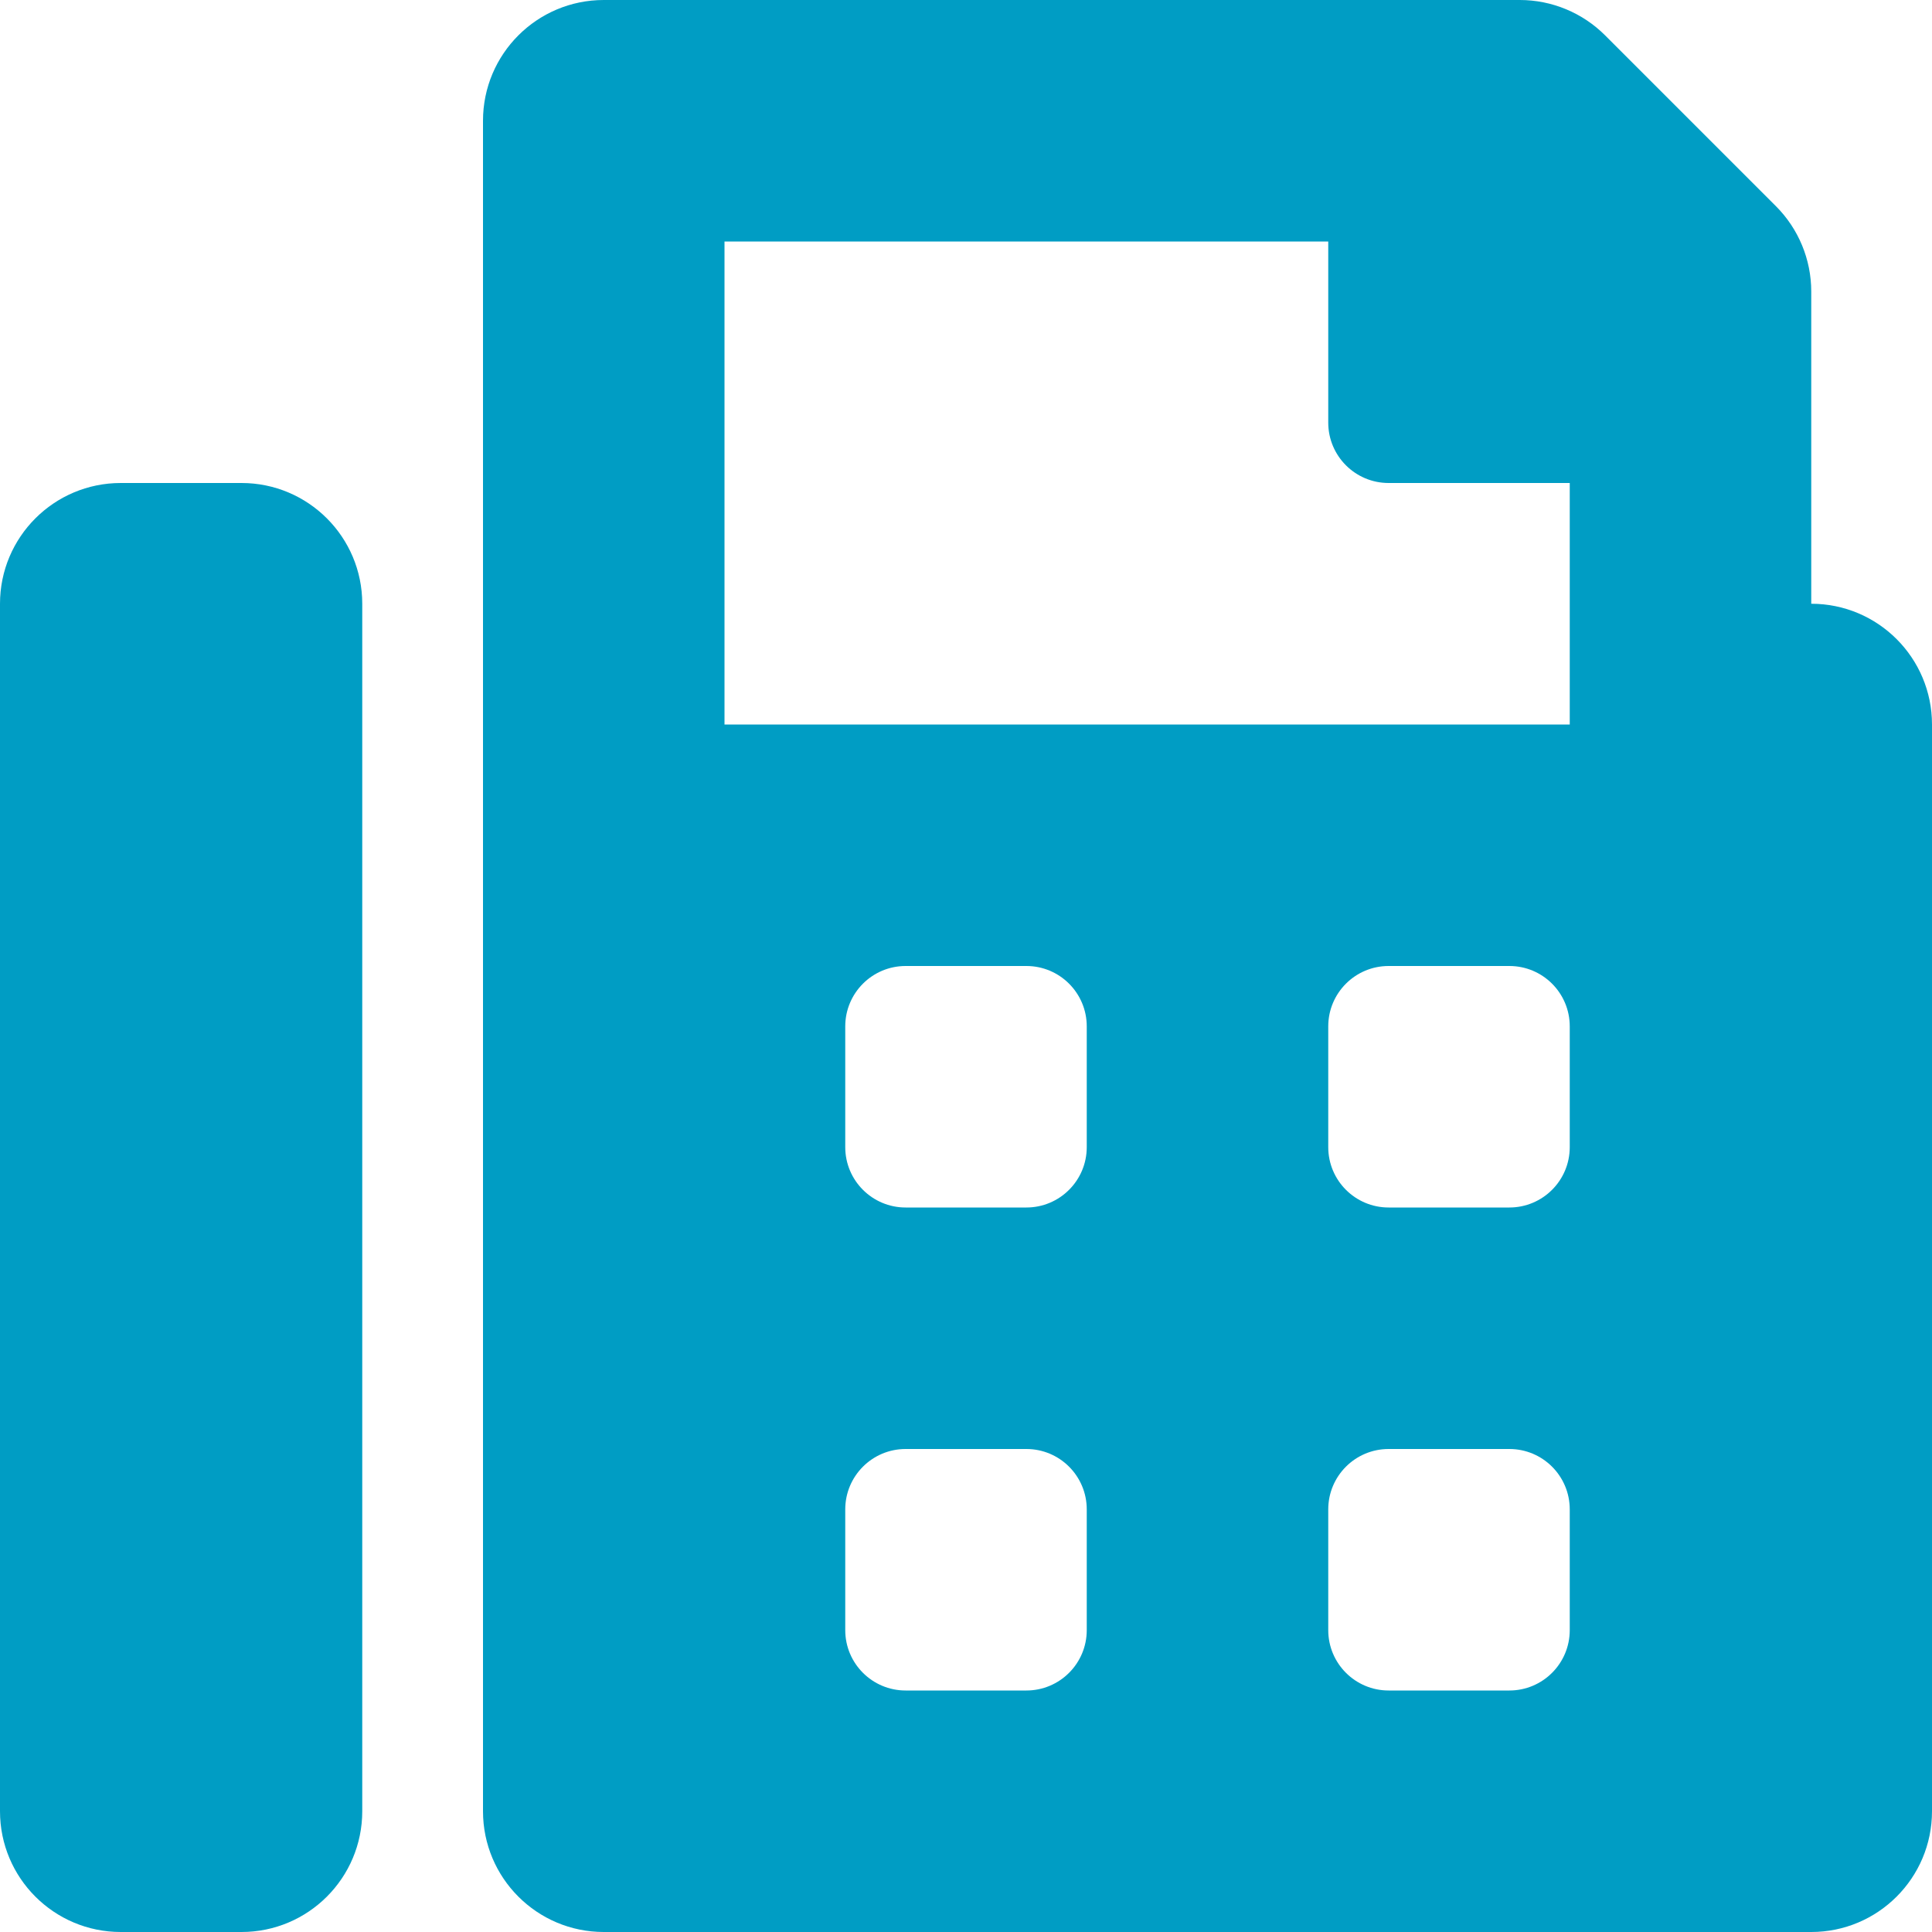
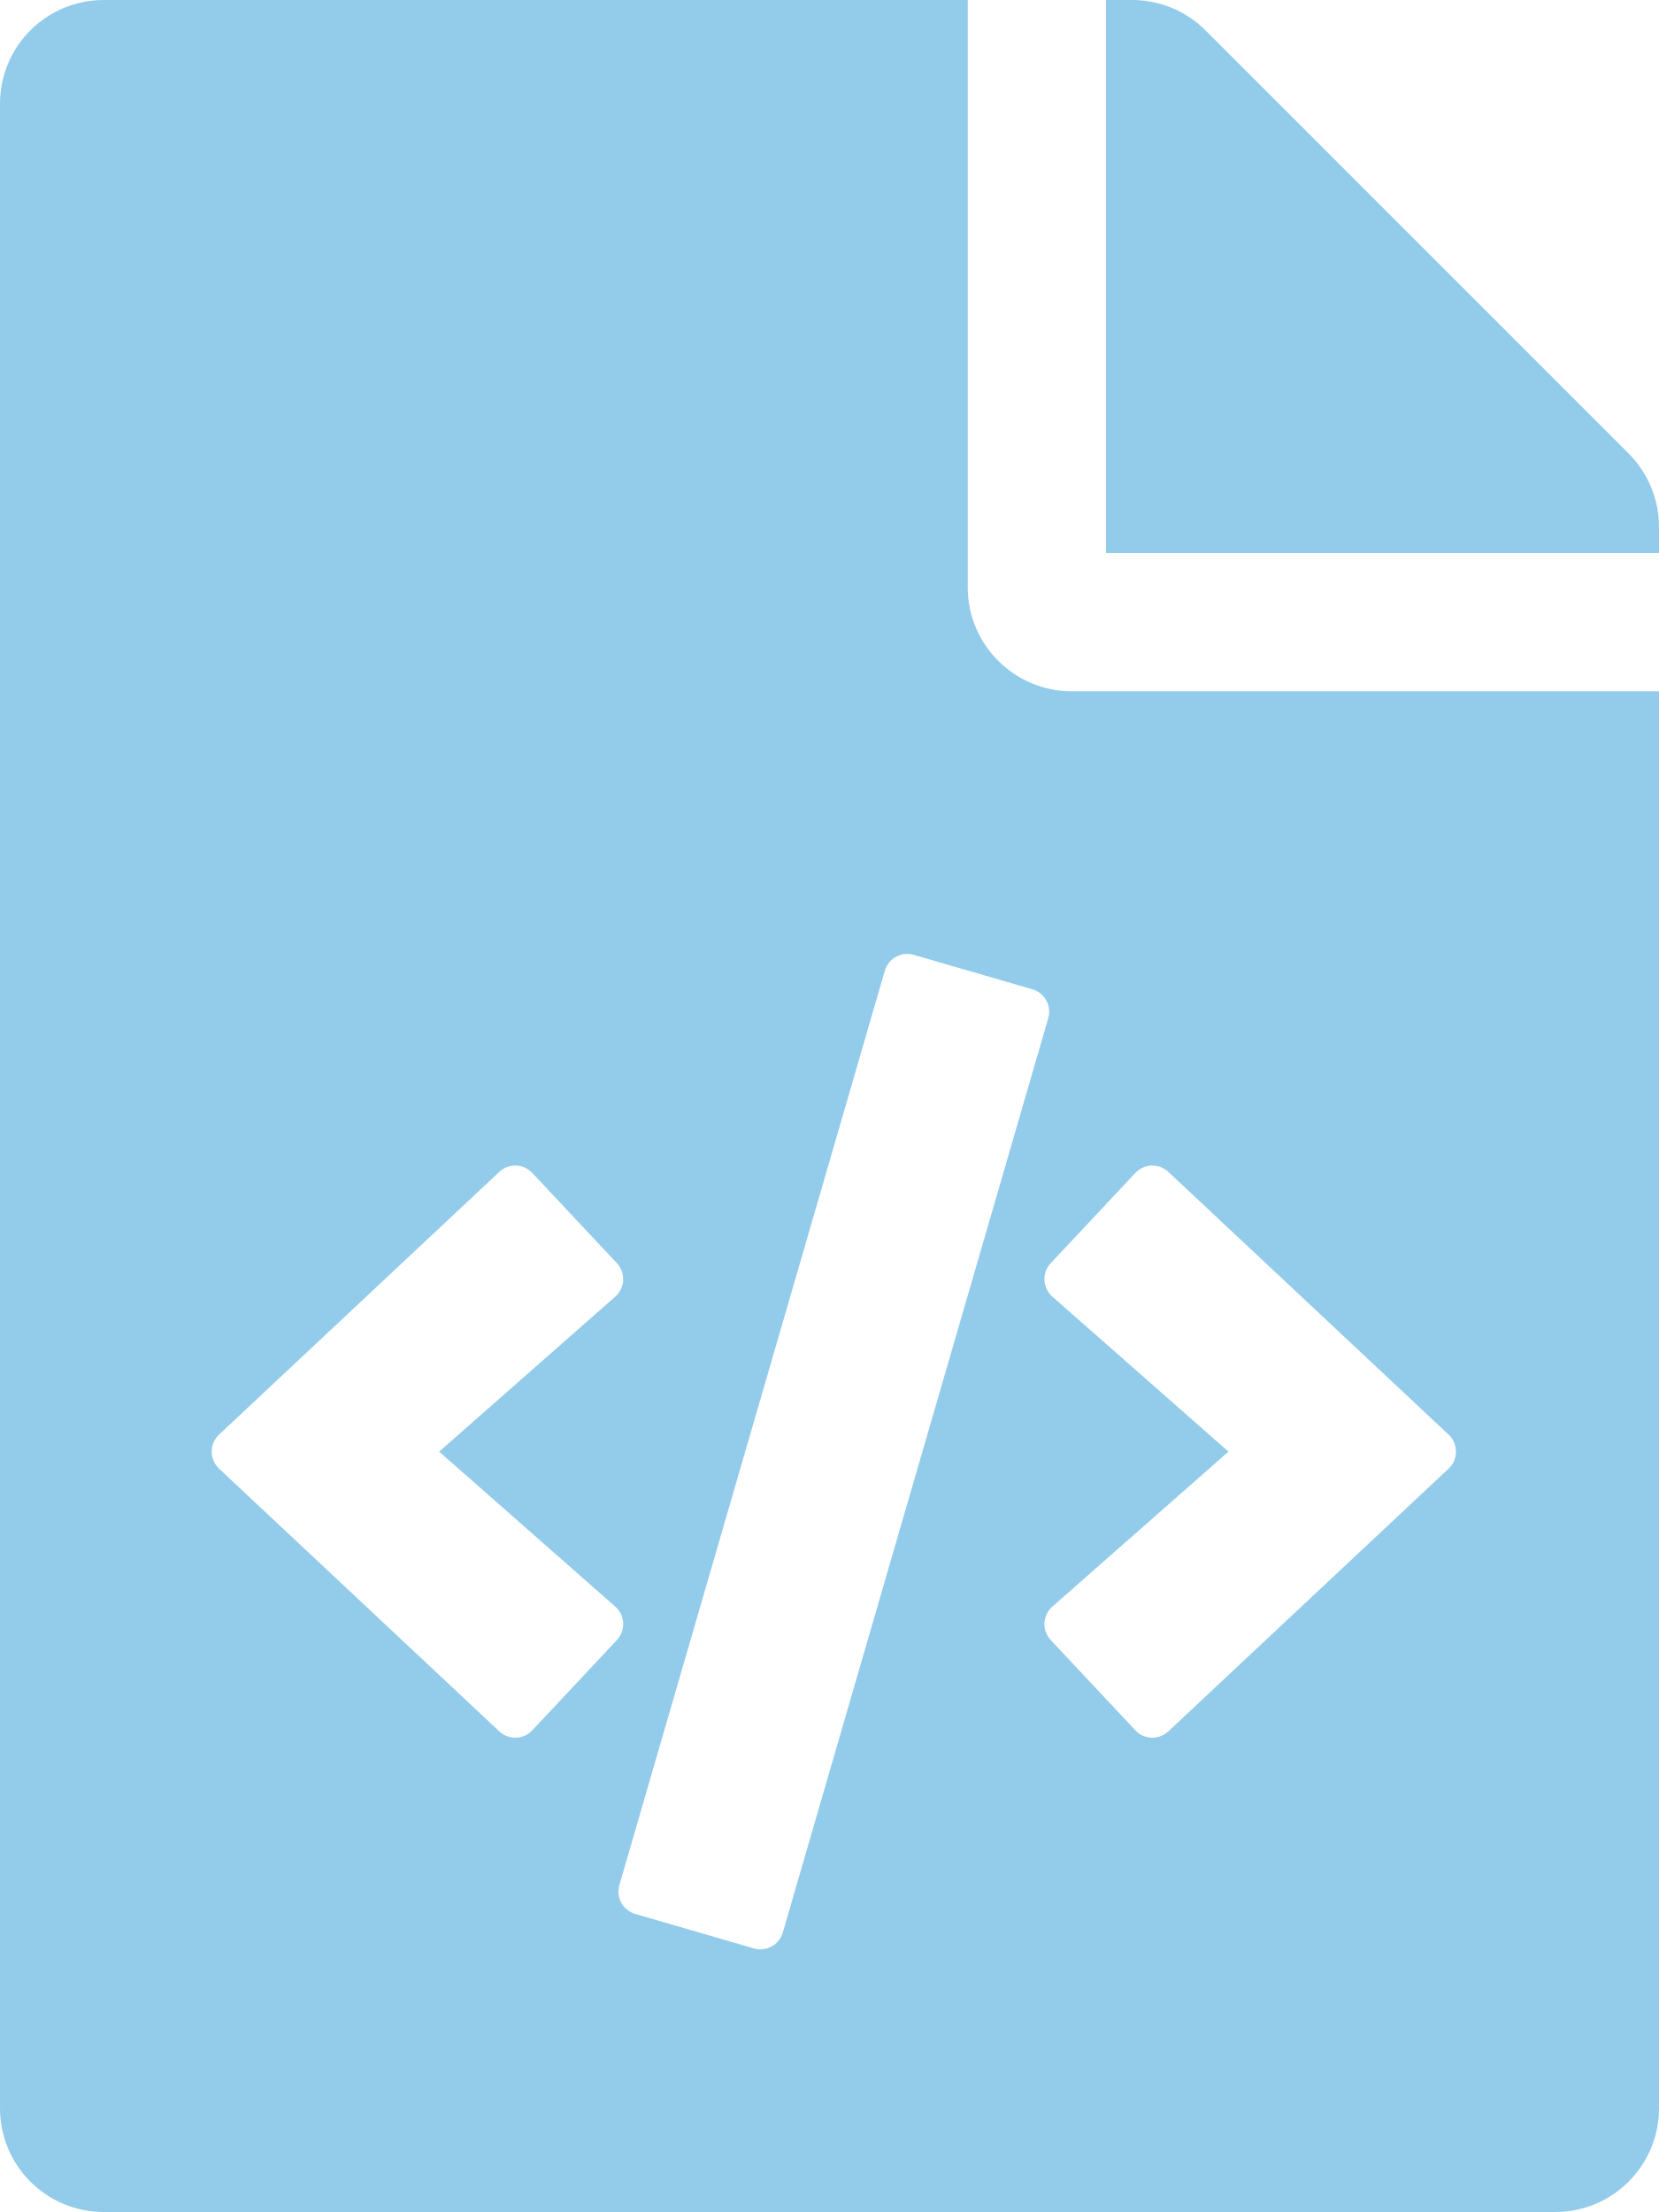
- <svg xmlns="http://www.w3.org/2000/svg" style="fill:#009DC4;" viewBox="0 0 512 512">
-   <path d="M480 160V77.25a32 32 0 0 0-9.38-22.63L425.37 9.37A32 32 0 0 0 402.75 0H160a32 32 0 0 0-32 32v448a32 32 0 0 0 32 32h320a32 32 0 0 0 32-32V192a32 32 0 0 0-32-32zM288 432a16 16 0 0 1-16 16h-32a16 16 0 0 1-16-16v-32a16 16 0 0 1 16-16h32a16 16 0 0 1 16 16zm0-128a16 16 0 0 1-16 16h-32a16 16 0 0 1-16-16v-32a16 16 0 0 1 16-16h32a16 16 0 0 1 16 16zm128 128a16 16 0 0 1-16 16h-32a16 16 0 0 1-16-16v-32a16 16 0 0 1 16-16h32a16 16 0 0 1 16 16zm0-128a16 16 0 0 1-16 16h-32a16 16 0 0 1-16-16v-32a16 16 0 0 1 16-16h32a16 16 0 0 1 16 16zm0-112H192V64h160v48a16 16 0 0 0 16 16h48zM64 128H32a32 32 0 0 0-32 32v320a32 32 0 0 0 32 32h32a32 32 0 0 0 32-32V160a32 32 0 0 0-32-32z" />
+ <svg xmlns="http://www.w3.org/2000/svg" style="fill:#93CCEA;" viewBox="0 0 384 512">
+   <path d="M384 121.941V128H256V0h6.059c6.365 0 12.47 2.529 16.971 7.029l97.941 97.941A24.005 24.005 0 0 1 384 121.941zM248 160c-13.2 0-24-10.8-24-24V0H24C10.745 0 0 10.745 0 24v464c0 13.255 10.745 24 24 24h336c13.255 0 24-10.745 24-24V160H248zM123.206 400.505a5.4 5.4 0 0 1-7.633.246l-64.866-60.812a5.4 5.4 0 0 1 0-7.879l64.866-60.812a5.4 5.4 0 0 1 7.633.246l19.579 20.885a5.4 5.4 0 0 1-.372 7.747L101.65 336l40.763 35.874a5.4 5.4 0 0 1 .372 7.747l-19.579 20.884zm51.295 50.479l-27.453-7.97a5.402 5.402 0 0 1-3.681-6.692l61.44-211.626a5.402 5.402 0 0 1 6.692-3.681l27.452 7.97a5.4 5.4 0 0 1 3.68 6.692l-61.44 211.626a5.397 5.397 0 0 1-6.69 3.681zm160.792-111.045l-64.866 60.812a5.4 5.4 0 0 1-7.633-.246l-19.58-20.885a5.4 5.4 0 0 1 .372-7.747L284.35 336l-40.763-35.874a5.4 5.4 0 0 1-.372-7.747l19.58-20.885a5.4 5.4 0 0 1 7.633-.246l64.866 60.812a5.4 5.4 0 0 1-.001 7.879z" />
</svg>
